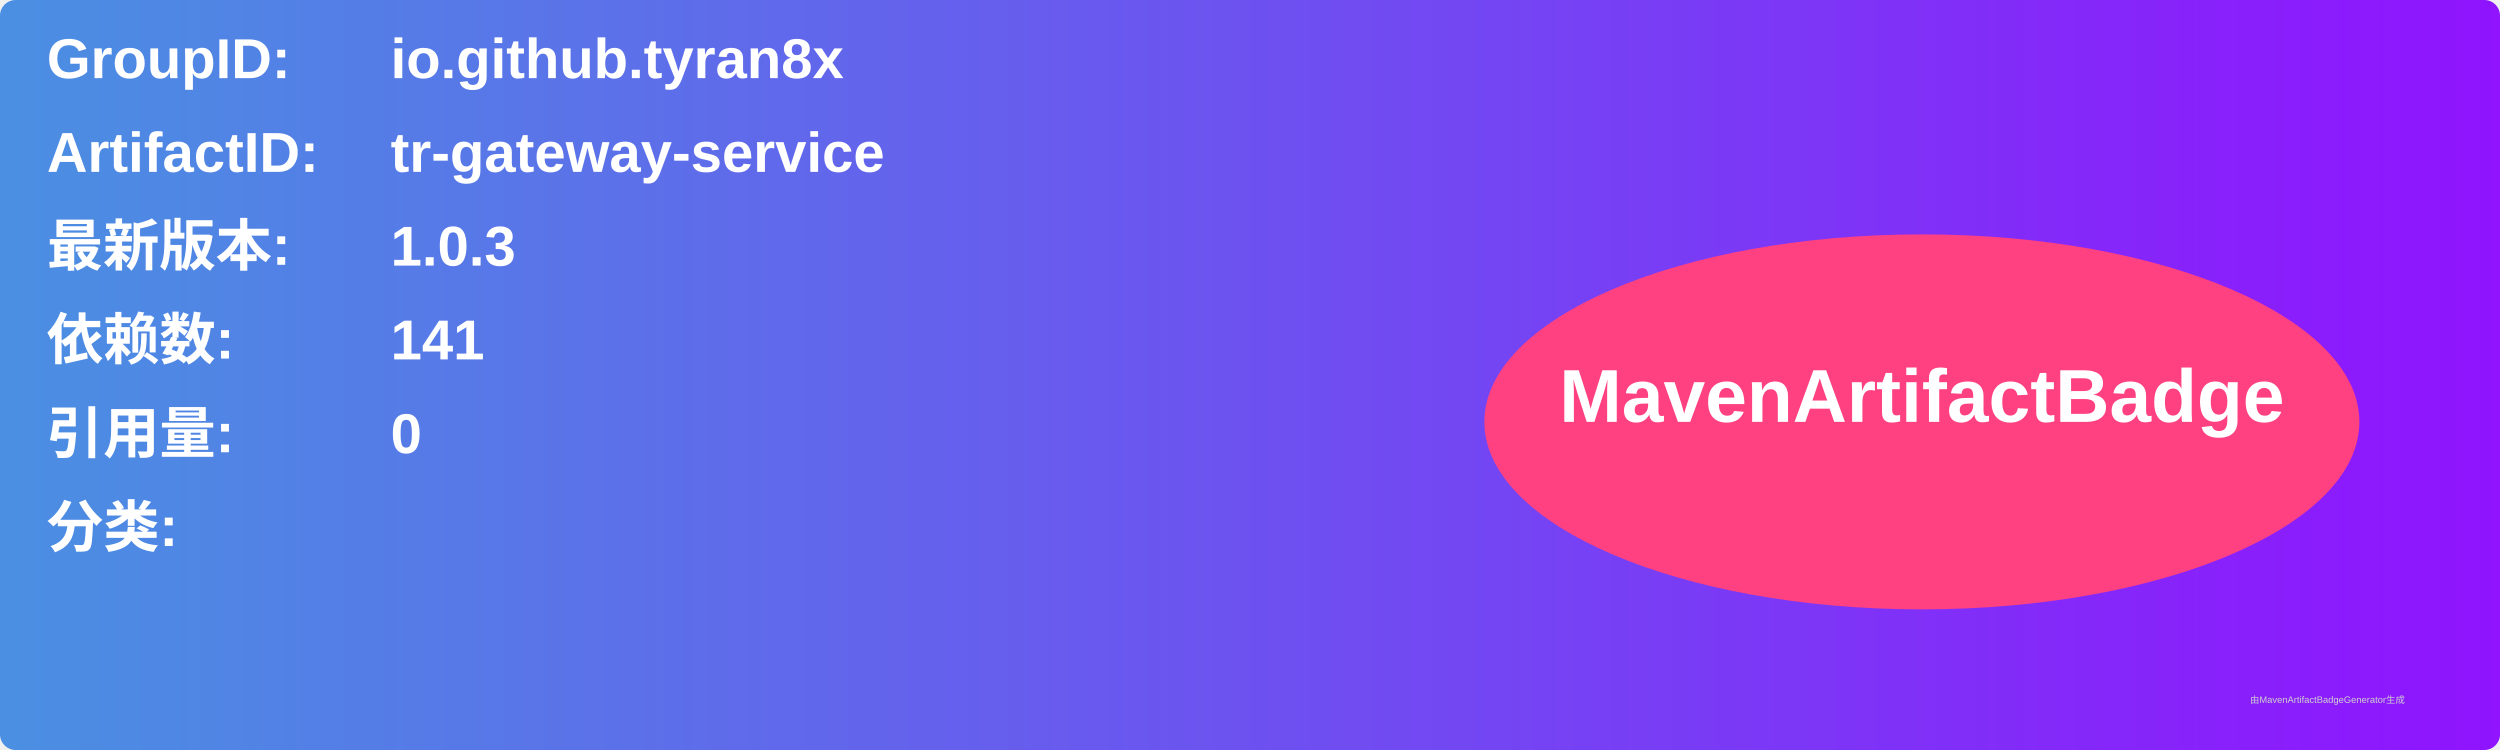
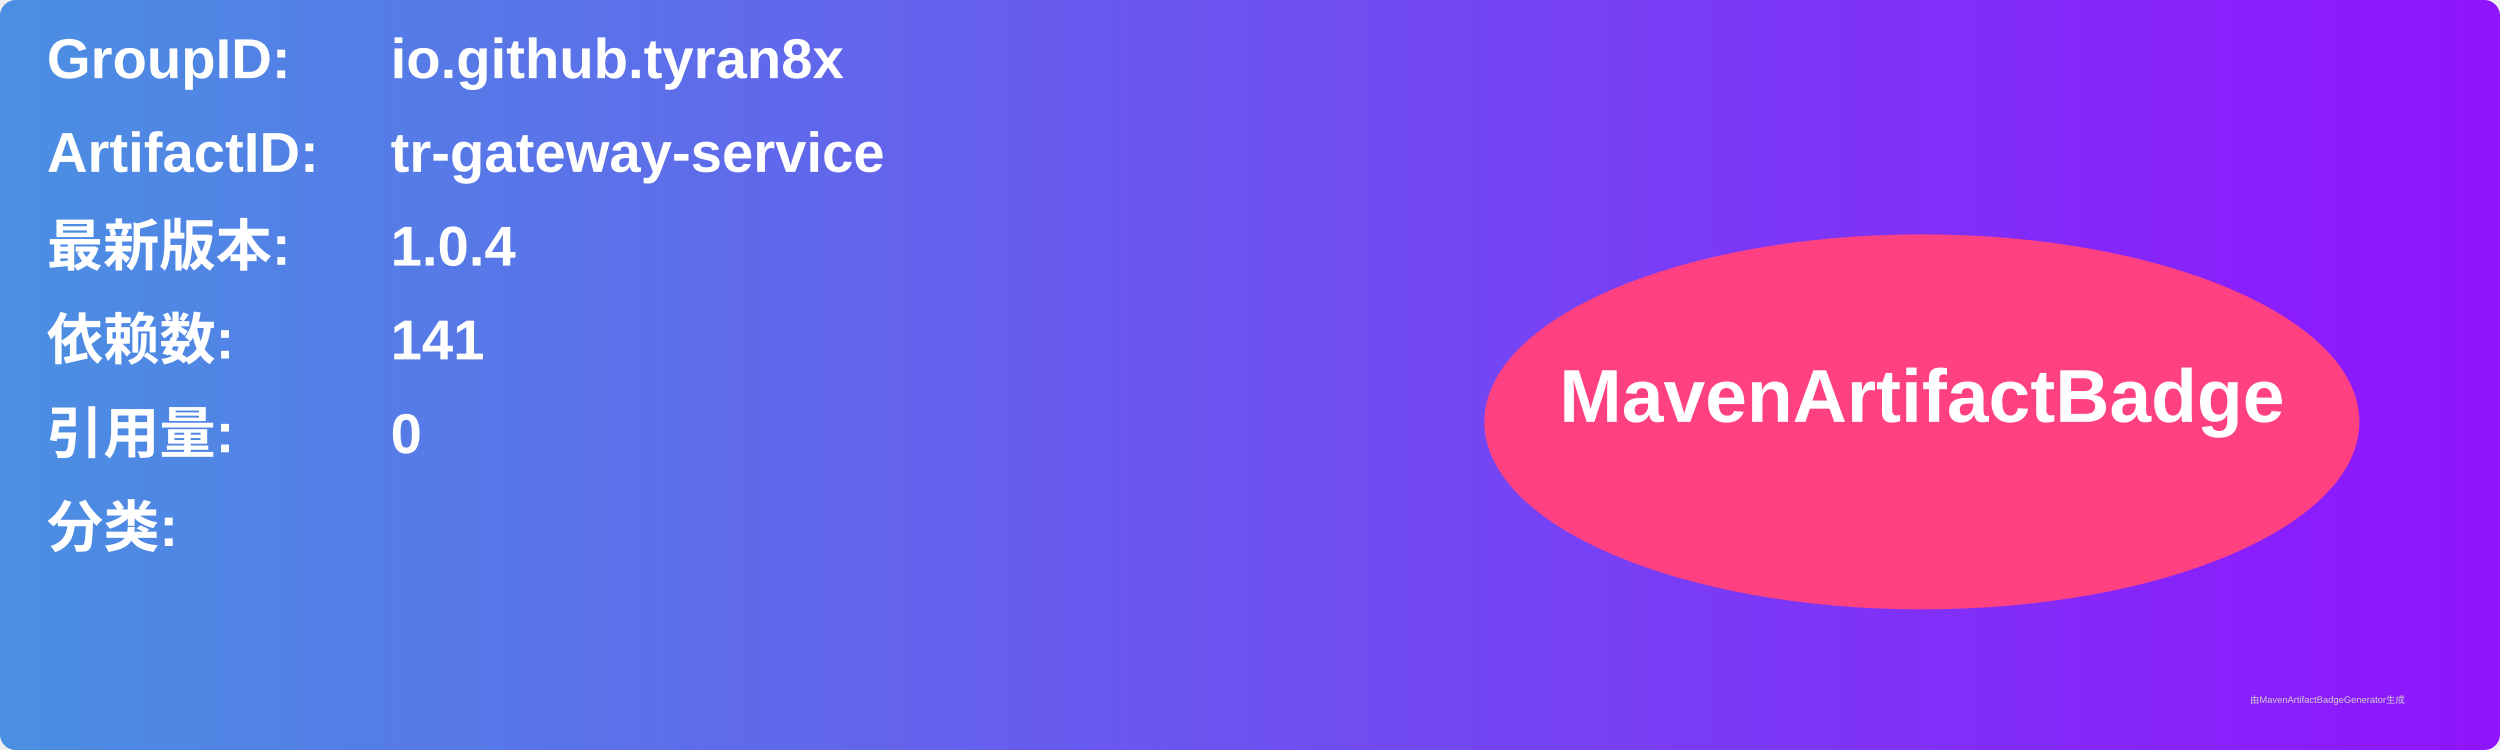
<svg xmlns="http://www.w3.org/2000/svg" width="800" height="240" viewBox="0 0 800 240">
  <linearGradient id="grad" x1="0%" y1="0%" x2="100%" y2="0%">
    <stop offset="0%" stop-color="#4a90e2" />
    <stop offset="100%" stop-color="#9013fe" />
  </linearGradient>
  <rect width="100%" height="100%" rx="5" ry="5" fill="url(#grad)" />
  <g transform="translate(15, 15)">
    <text x="0" y="10" font-family="Arial" font-size="18" fill="white" font-weight="bold" width="260">GroupID:</text>
    <text x="110" y="10" font-family="Arial" font-size="18" fill="white" font-weight="bold" width="460">io.github.tyran8x</text>
    <text x="0" y="40" font-family="Arial" font-size="18" fill="white" font-weight="bold" width="260">ArtifactID:</text>
    <text x="110" y="40" font-family="Arial" font-size="18" fill="white" font-weight="bold" width="460">tr-gateway-service</text>
    <text x="0" y="70" font-family="Arial" font-size="18" fill="white" font-weight="bold">最新版本:</text>
    <text x="110" y="70" font-family="Arial" font-size="18" fill="white" font-weight="bold">
-       <tspan font-weight="bold">1.0.3</tspan>
+       <tspan font-weight="bold">1.0.4</tspan>
    </text>
    <text x="0" y="100" font-family="Arial" font-size="18" fill="white" font-weight="bold">依赖数: </text>
    <text x="110" y="100" font-family="Arial" font-size="18" fill="white">
      <tspan font-weight="bold">141</tspan>
    </text>
    <text x="0" y="130" font-family="Arial" font-size="18" fill="white" font-weight="bold">引用量: </text>
    <text x="110" y="130" font-family="Arial" font-size="18" fill="white">
      <tspan font-weight="bold">0</tspan>
    </text>
    <text x="0" y="160" font-family="Arial" font-size="18" fill="white" font-weight="bold">分类:</text>
    <text x="10" y="190" font-family="Arial" font-size="10" fill="white">
      <tspan font-weight="bold" />
    </text>
    <ellipse cx="600" cy="120" rx="140" ry="60" fill="#ff4081" />
    <text x="600" y="120" text-anchor="middle" font-family="Arial" font-size="24" fill="white" font-weight="bold">MavenArtifactBadge</text>
  </g>
  <text x="720" y="225" font-family="Arial" font-size="3" fill="#d0d0d0">由MavenArtifactBadgeGenerator生成</text>
</svg>
